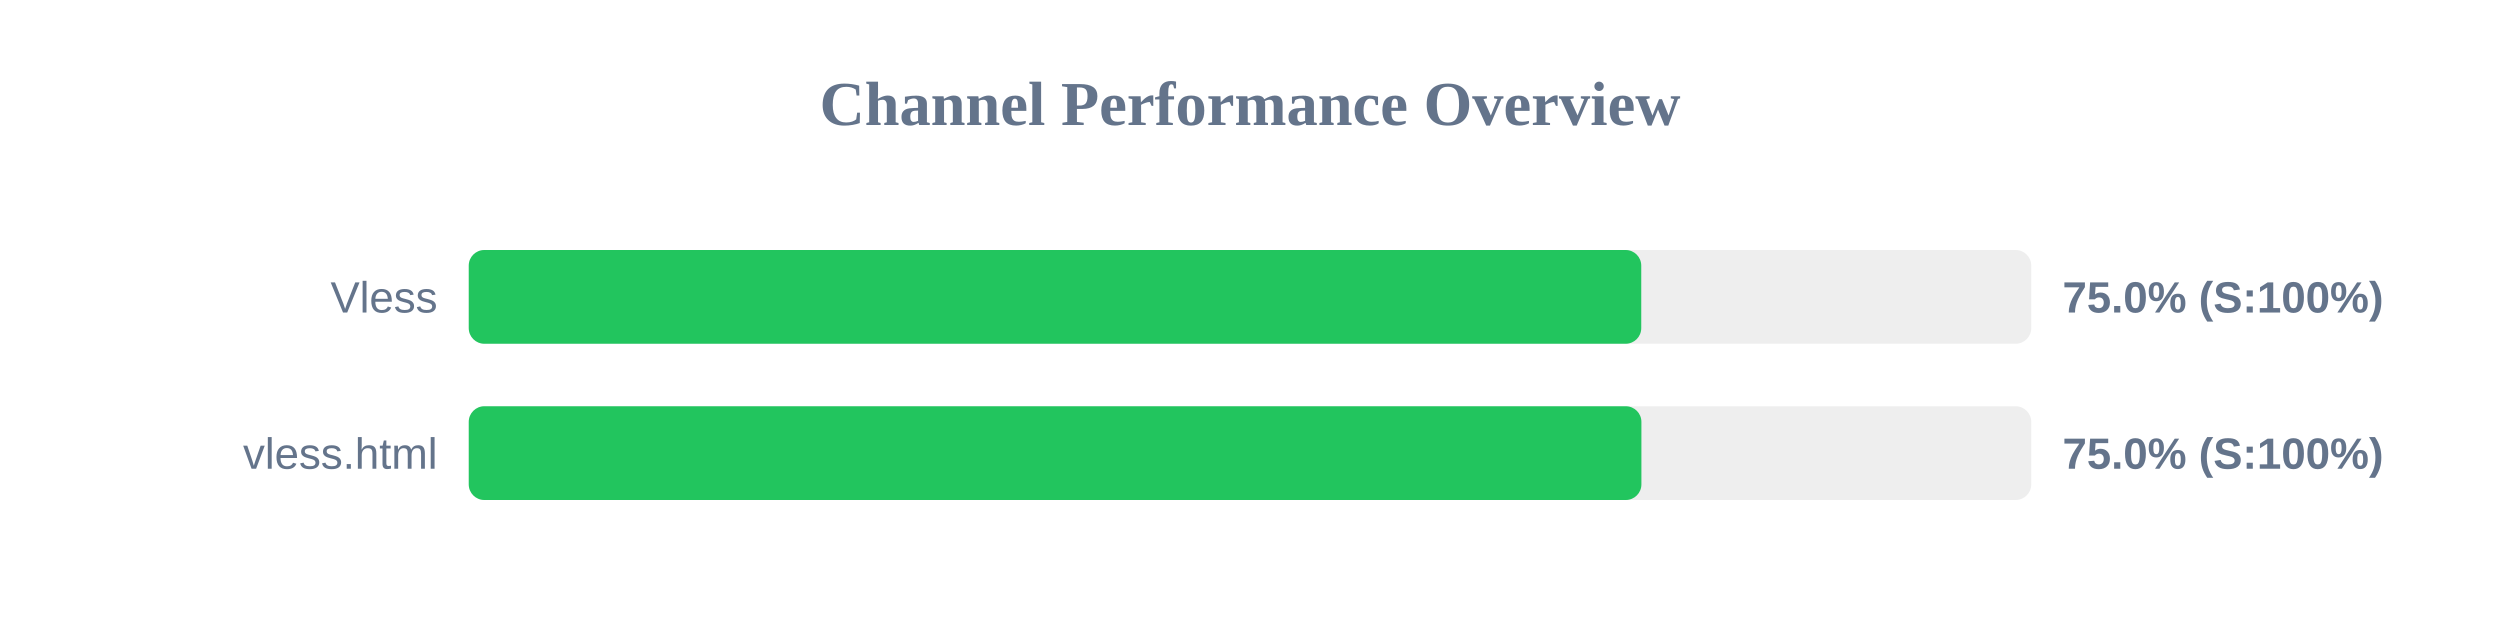
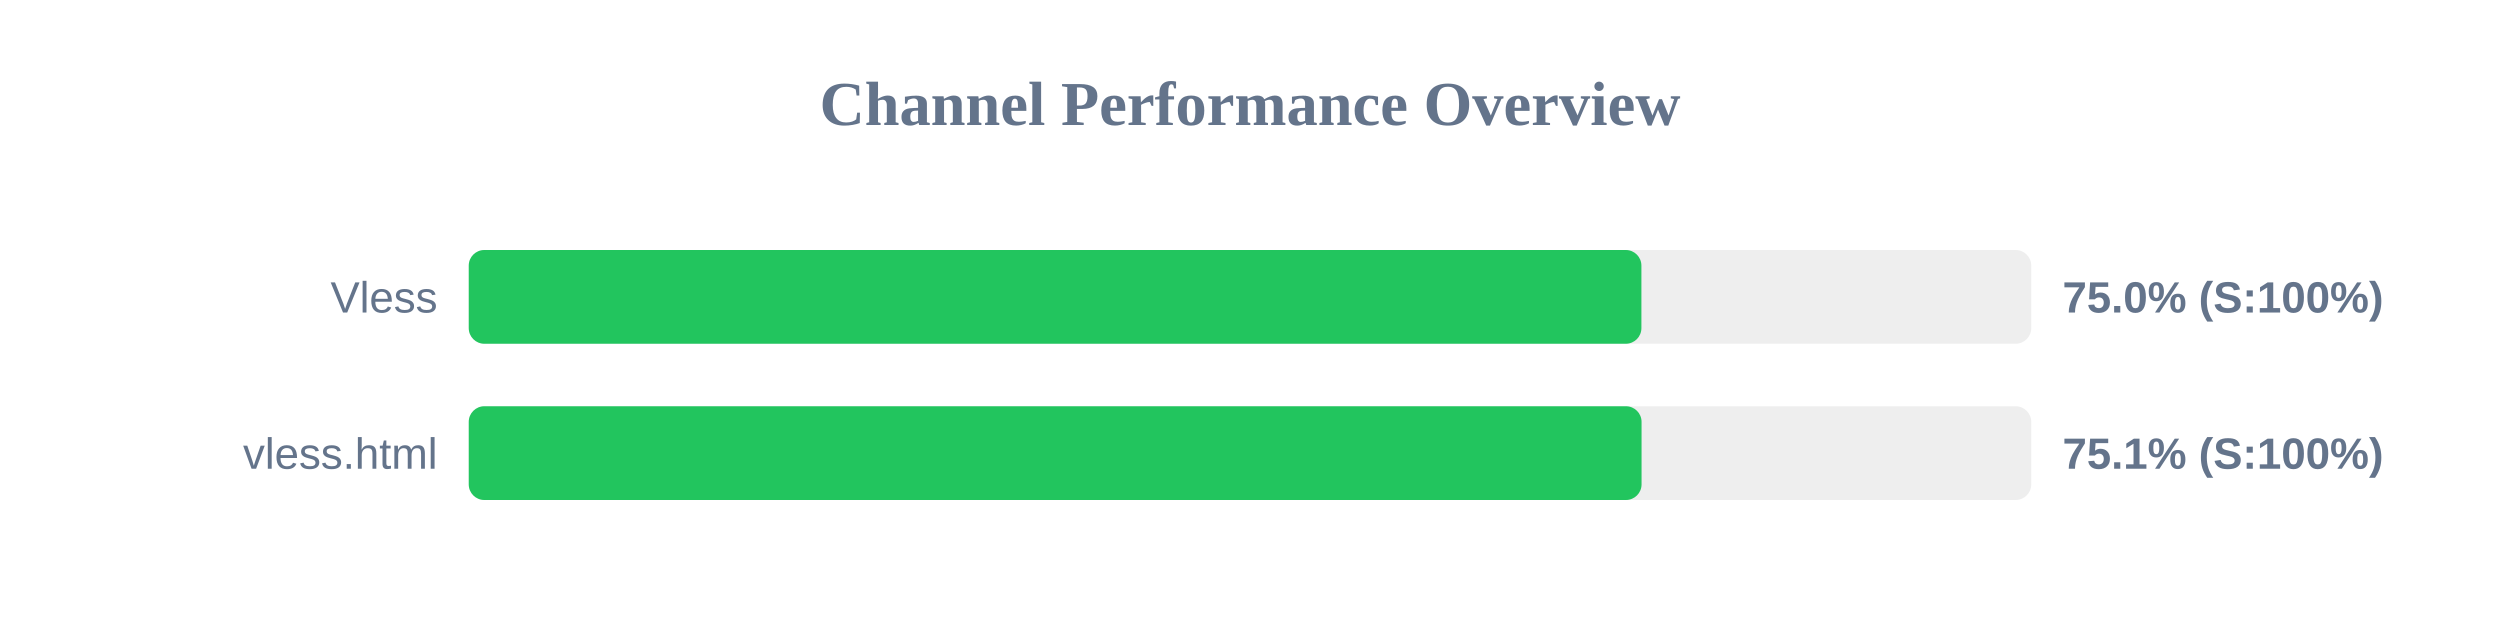
<svg xmlns="http://www.w3.org/2000/svg" width="800" height="200" version="1.1">
  <style>
        .row { font: 14px Arial; fill: #64748b; }
        .score { font: bold 14px Arial; fill: #64748b; }
    </style>
  <text x="400" y="40" text-anchor="middle" font-size="20px" font-weight="bold" fill="#64748b">Channel Performance Overview</text>
  <rect x="150" y="80" width="500" height="30" fill="#eee" rx="5" />
-   <rect x="150" y="80" width="375.2" height="30" fill="#22c55e" rx="5" />
+   <rect x="150" y="80" width="375.25" height="30" fill="#22c55e" rx="5" />
  <text x="140" y="100" text-anchor="end" class="row">Vless</text>
  <text x="660" y="100" text-anchor="start" class="score">75.0% (S:100%)</text>
  <rect x="150" y="130" width="500" height="30" fill="#eee" rx="5" />
-   <rect x="150" y="130" width="375.25" height="30" fill="#22c55e" rx="5" />
+   <rect x="150" y="130" width="375.3" height="30" fill="#22c55e" rx="5" />
  <text x="140" y="150" text-anchor="end" class="row">vless.html</text>
-   <text x="660" y="150" text-anchor="start" class="score">75.0% (S:100%)</text>
+   <text x="660" y="150" text-anchor="start" class="score">75.1% (S:100%)</text>
</svg>
